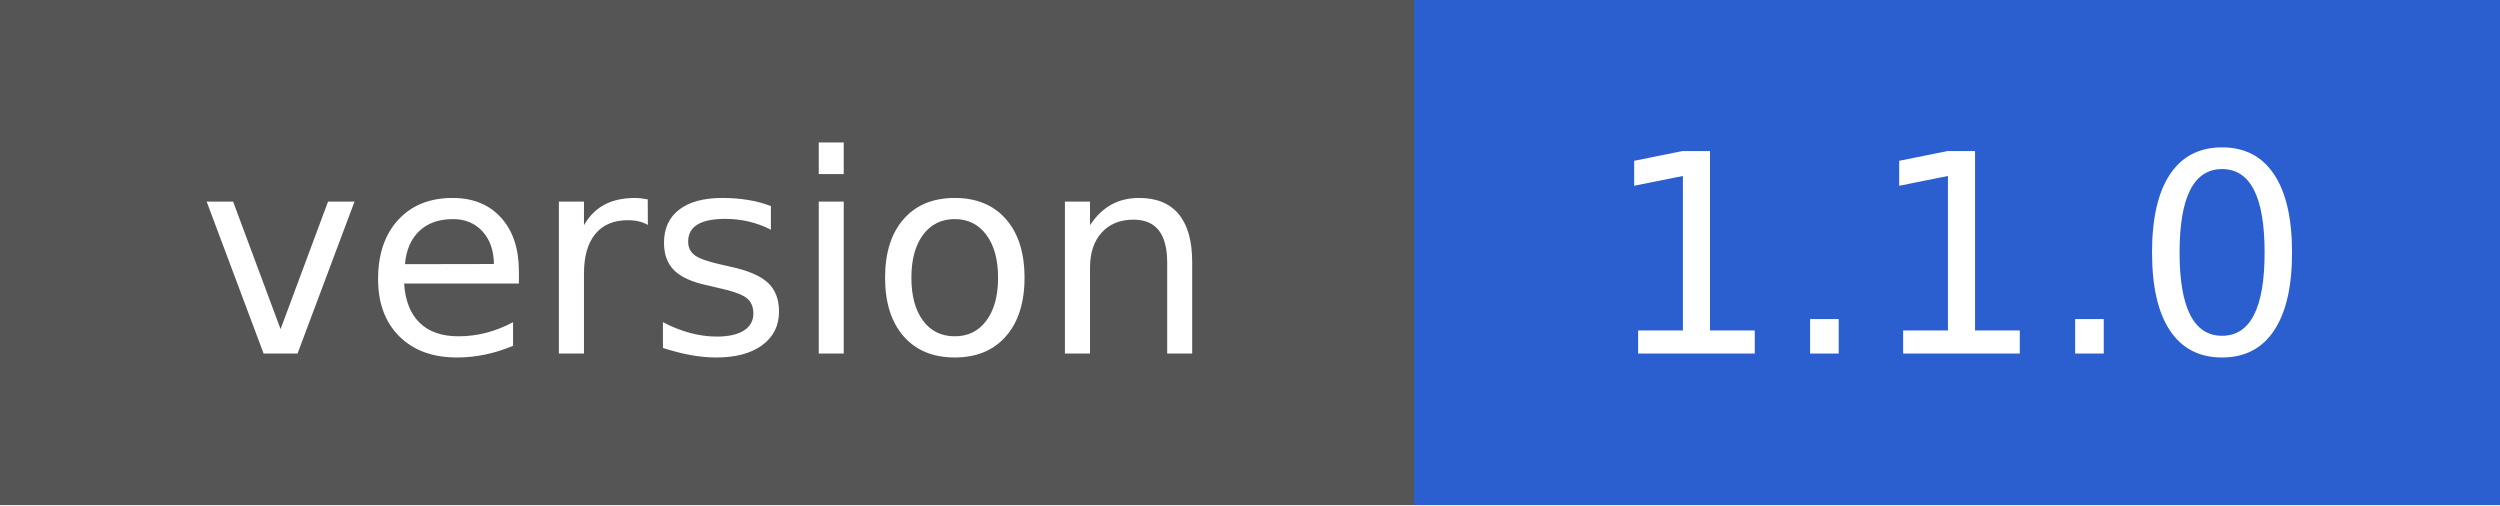
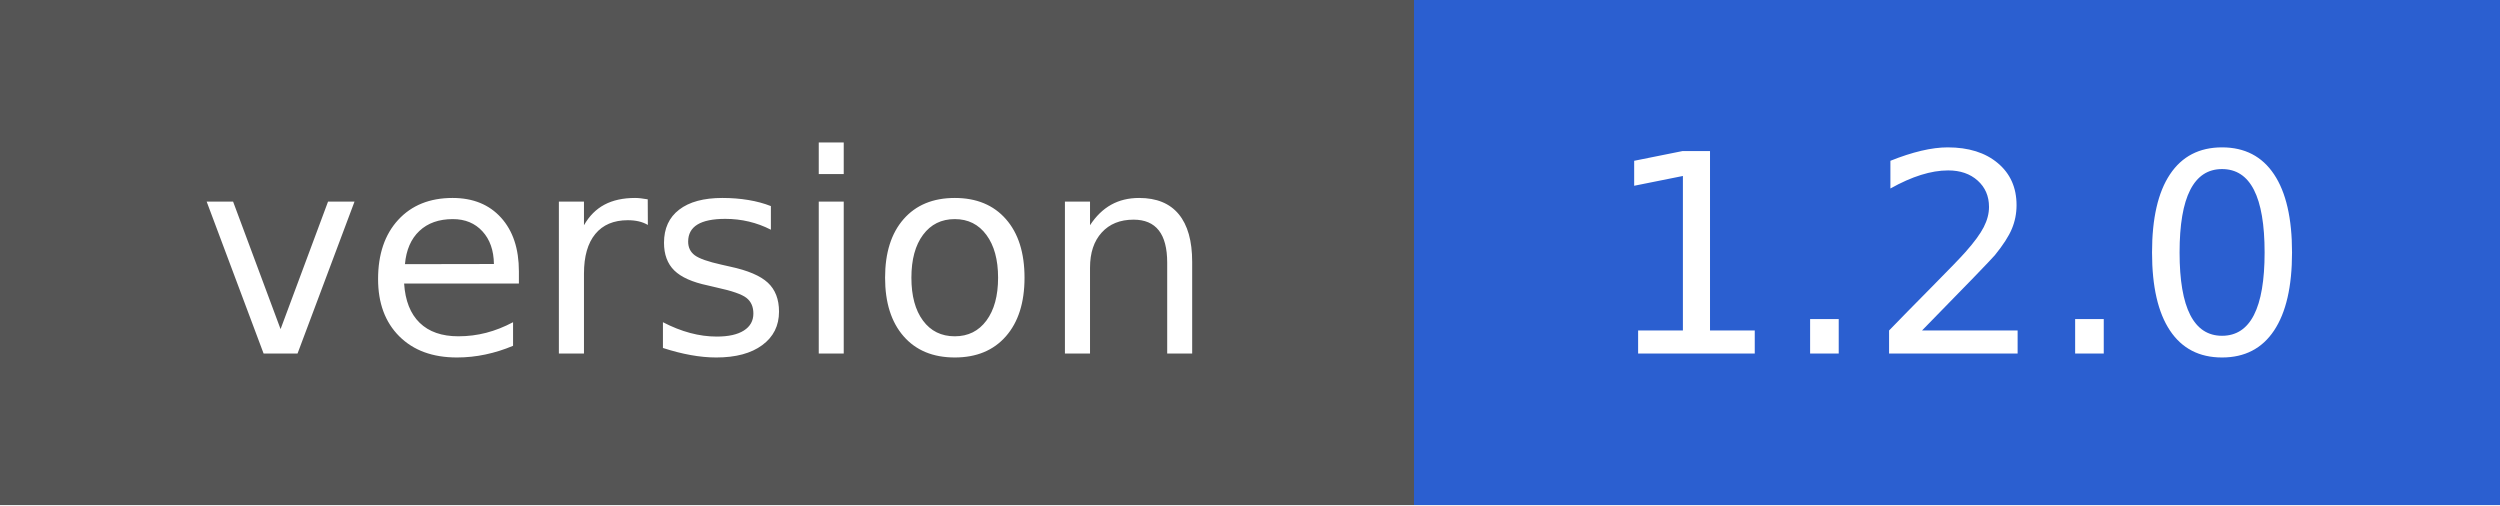
- <svg xmlns="http://www.w3.org/2000/svg" width="99" height="20" role="img" aria-label="version: 1.1.0">
+ <svg xmlns="http://www.w3.org/2000/svg" width="99" height="20" role="img" aria-label="version: 1.2.0">
  <g shape-rendering="crispEdges">
    <rect width="56" height="20" fill="#555" />
    <rect x="56" width="43" height="20" fill="#2B5FD0" />
  </g>
  <g fill="#fff" text-anchor="middle" font-family="Verdana,Geneva,DejaVu Sans,sans-serif" text-rendering="geometricPrecision" font-size="110">
    <text x="280" y="140" textLength="460" transform="scale(.1)">version</text>
-     <text x="775" y="140" textLength="330" transform="scale(.1)">1.1.0</text>
+     <text x="775" y="140" textLength="330" transform="scale(.1)">1.2.0</text>
  </g>
</svg>
